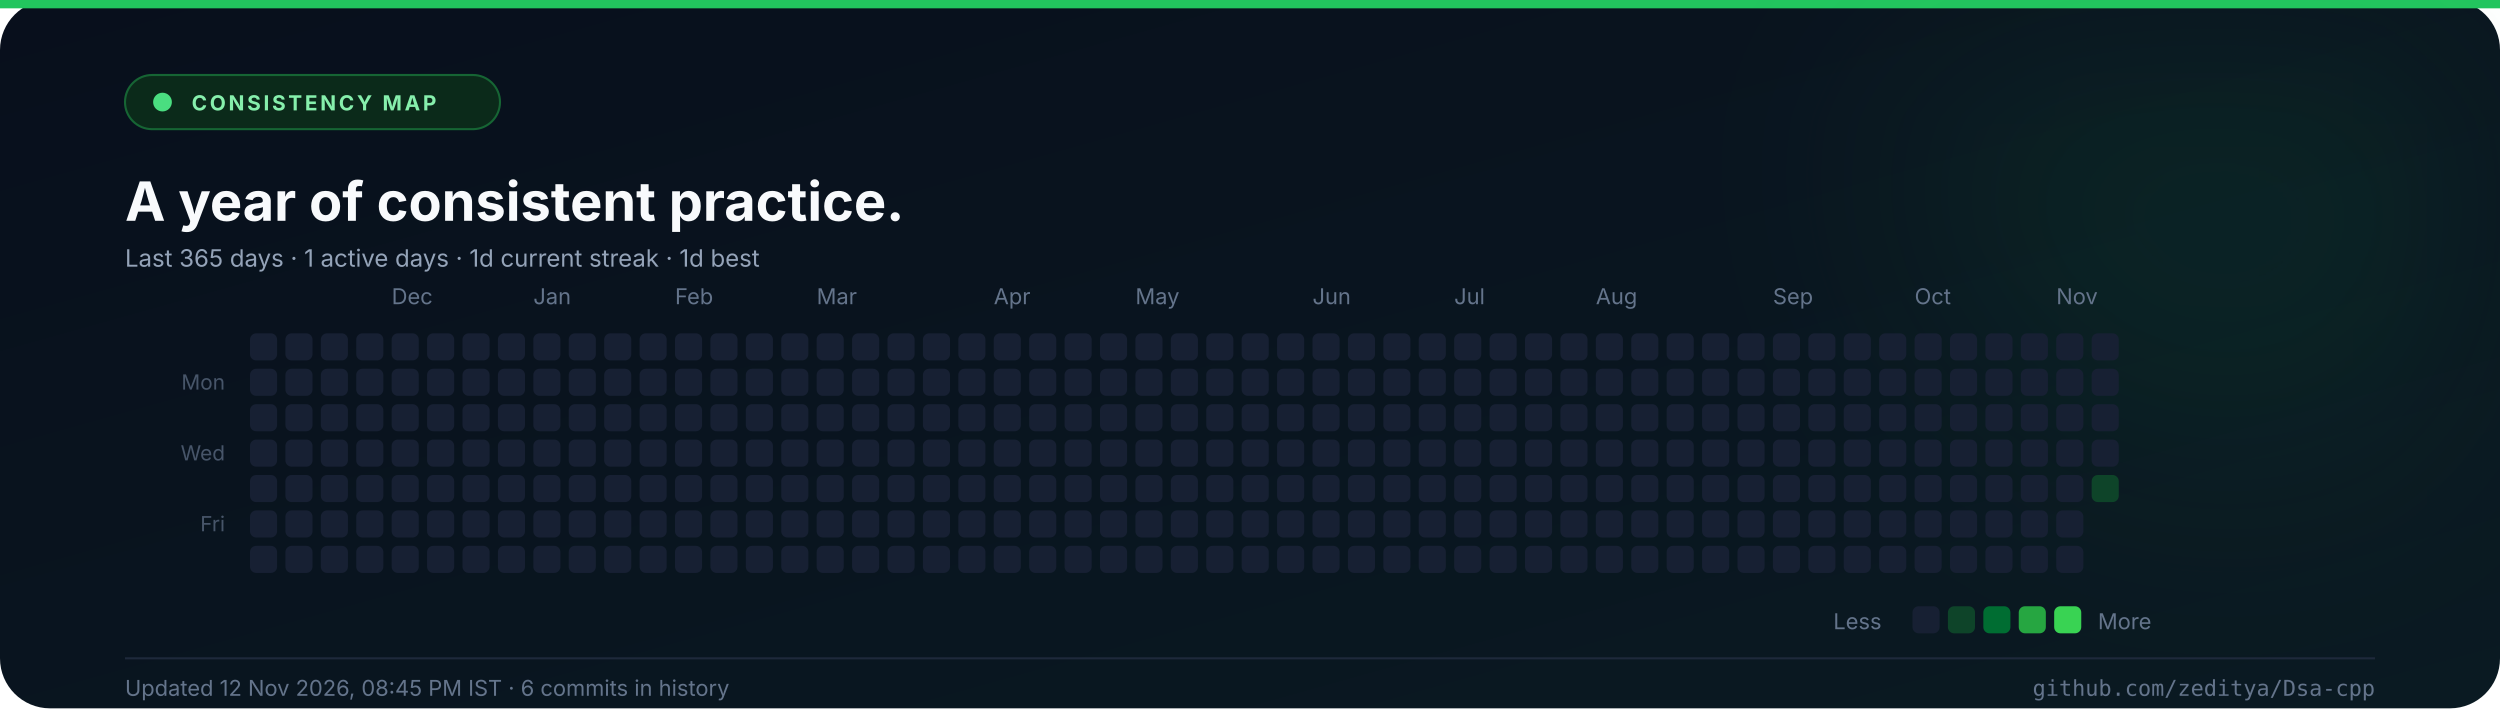
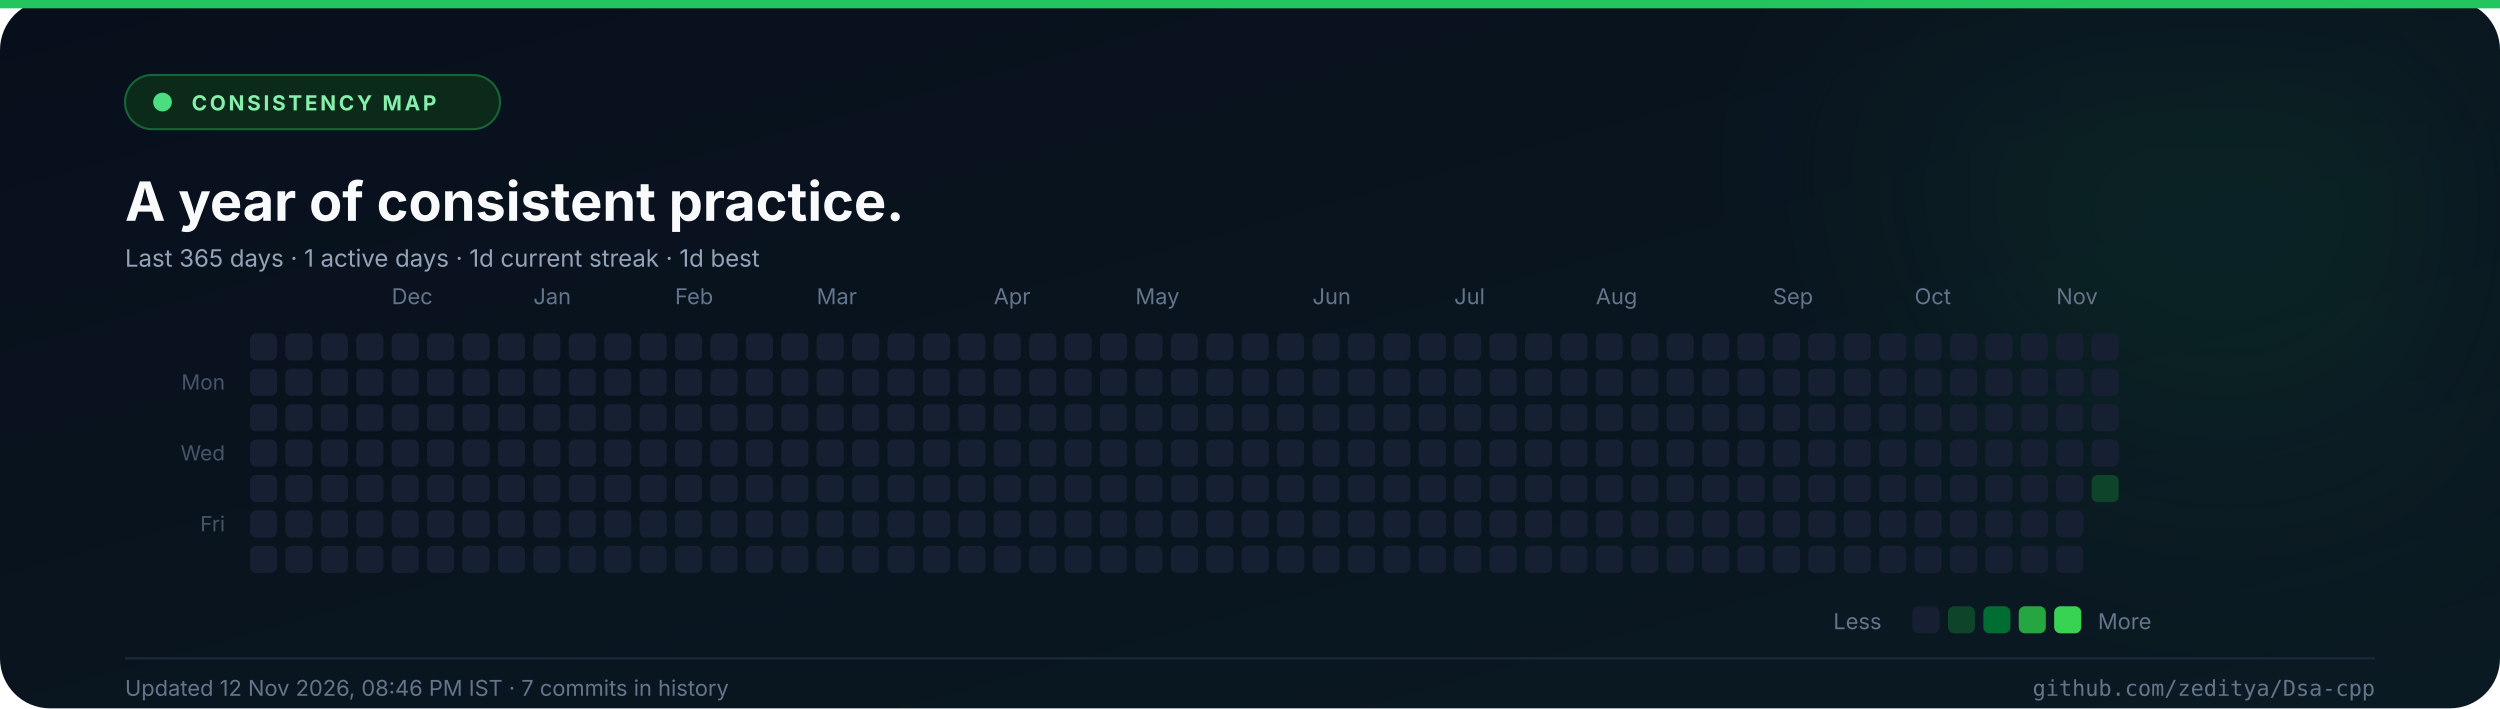
<svg xmlns="http://www.w3.org/2000/svg" width="1200" height="340" viewBox="0 0 1200 340" role="img" aria-label="Commit consistency heatmap for the last 365 days">
  <defs>
    <linearGradient id="abg" x1="0" y1="0" x2="1" y2="1">
      <stop offset="0%" stop-color="#080f1c" />
      <stop offset="100%" stop-color="#0a1a22" />
    </linearGradient>
    <filter id="aglow" x="-50%" y="-50%" width="200%" height="200%">
      <feGaussianBlur stdDeviation="60" />
    </filter>
  </defs>
  <rect width="1200" height="340" rx="24" fill="url(#abg)" />
  <rect x="0" y="0" width="1200" height="4" fill="#22c55e" />
  <circle cx="1070" cy="70" r="150" fill="#22c55e" opacity="0.08" filter="url(#aglow)" />
  <rect x="60" y="36" width="180" height="26" rx="13" fill="#0b2a1a" stroke="#166534" />
  <circle cx="78" cy="49" r="4.5" fill="#4ade80" />
  <text x="92" y="53" font-family="Inter, 'Segoe UI', 'Helvetica Neue', Arial, sans-serif" font-size="10" font-weight="700" fill="#86efac" text-anchor="start" letter-spacing="1.3">CONSISTENCY MAP</text>
  <text x="60" y="106" font-family="Inter, 'Segoe UI', 'Helvetica Neue', Arial, sans-serif" font-size="26" font-weight="700" fill="#f8fafc" text-anchor="start">A year of consistent practice.</text>
  <text x="60" y="128" font-family="Inter, 'Segoe UI', 'Helvetica Neue', Arial, sans-serif" font-size="11.5" font-weight="400" fill="#94a3b8" text-anchor="start">Last 365 days  ·  1 active days  ·  1d current streak  ·  1d best</text>
  <text x="188" y="146" font-family="Inter, 'Segoe UI', 'Helvetica Neue', Arial, sans-serif" font-size="10.5" font-weight="400" fill="#64748b" text-anchor="start">Dec</text>
  <text x="256" y="146" font-family="Inter, 'Segoe UI', 'Helvetica Neue', Arial, sans-serif" font-size="10.5" font-weight="400" fill="#64748b" text-anchor="start">Jan</text>
  <text x="324" y="146" font-family="Inter, 'Segoe UI', 'Helvetica Neue', Arial, sans-serif" font-size="10.5" font-weight="400" fill="#64748b" text-anchor="start">Feb</text>
  <text x="392" y="146" font-family="Inter, 'Segoe UI', 'Helvetica Neue', Arial, sans-serif" font-size="10.5" font-weight="400" fill="#64748b" text-anchor="start">Mar</text>
  <text x="477" y="146" font-family="Inter, 'Segoe UI', 'Helvetica Neue', Arial, sans-serif" font-size="10.5" font-weight="400" fill="#64748b" text-anchor="start">Apr</text>
  <text x="545" y="146" font-family="Inter, 'Segoe UI', 'Helvetica Neue', Arial, sans-serif" font-size="10.5" font-weight="400" fill="#64748b" text-anchor="start">May</text>
  <text x="630" y="146" font-family="Inter, 'Segoe UI', 'Helvetica Neue', Arial, sans-serif" font-size="10.5" font-weight="400" fill="#64748b" text-anchor="start">Jun</text>
  <text x="698" y="146" font-family="Inter, 'Segoe UI', 'Helvetica Neue', Arial, sans-serif" font-size="10.5" font-weight="400" fill="#64748b" text-anchor="start">Jul</text>
  <text x="766" y="146" font-family="Inter, 'Segoe UI', 'Helvetica Neue', Arial, sans-serif" font-size="10.5" font-weight="400" fill="#64748b" text-anchor="start">Aug</text>
  <text x="851" y="146" font-family="Inter, 'Segoe UI', 'Helvetica Neue', Arial, sans-serif" font-size="10.5" font-weight="400" fill="#64748b" text-anchor="start">Sep</text>
  <text x="919" y="146" font-family="Inter, 'Segoe UI', 'Helvetica Neue', Arial, sans-serif" font-size="10.5" font-weight="400" fill="#64748b" text-anchor="start">Oct</text>
  <text x="987" y="146" font-family="Inter, 'Segoe UI', 'Helvetica Neue', Arial, sans-serif" font-size="10.5" font-weight="400" fill="#64748b" text-anchor="start">Nov</text>
  <text x="108" y="187" font-family="Inter, 'Segoe UI', 'Helvetica Neue', Arial, sans-serif" font-size="10" font-weight="400" fill="#475569" text-anchor="end">Mon</text>
  <text x="108" y="221" font-family="Inter, 'Segoe UI', 'Helvetica Neue', Arial, sans-serif" font-size="10" font-weight="400" fill="#475569" text-anchor="end">Wed</text>
  <text x="108" y="255" font-family="Inter, 'Segoe UI', 'Helvetica Neue', Arial, sans-serif" font-size="10" font-weight="400" fill="#475569" text-anchor="end">Fri</text>
  <rect x="120" y="160" width="13" height="13" rx="3" fill="#172033" />
  <rect x="120" y="177" width="13" height="13" rx="3" fill="#172033" />
  <rect x="120" y="194" width="13" height="13" rx="3" fill="#172033" />
  <rect x="120" y="211" width="13" height="13" rx="3" fill="#172033" />
  <rect x="120" y="228" width="13" height="13" rx="3" fill="#172033" />
  <rect x="120" y="245" width="13" height="13" rx="3" fill="#172033" />
  <rect x="120" y="262" width="13" height="13" rx="3" fill="#172033" />
  <rect x="137" y="160" width="13" height="13" rx="3" fill="#172033" />
  <rect x="137" y="177" width="13" height="13" rx="3" fill="#172033" />
  <rect x="137" y="194" width="13" height="13" rx="3" fill="#172033" />
  <rect x="137" y="211" width="13" height="13" rx="3" fill="#172033" />
  <rect x="137" y="228" width="13" height="13" rx="3" fill="#172033" />
  <rect x="137" y="245" width="13" height="13" rx="3" fill="#172033" />
  <rect x="137" y="262" width="13" height="13" rx="3" fill="#172033" />
  <rect x="154" y="160" width="13" height="13" rx="3" fill="#172033" />
  <rect x="154" y="177" width="13" height="13" rx="3" fill="#172033" />
  <rect x="154" y="194" width="13" height="13" rx="3" fill="#172033" />
  <rect x="154" y="211" width="13" height="13" rx="3" fill="#172033" />
  <rect x="154" y="228" width="13" height="13" rx="3" fill="#172033" />
  <rect x="154" y="245" width="13" height="13" rx="3" fill="#172033" />
  <rect x="154" y="262" width="13" height="13" rx="3" fill="#172033" />
  <rect x="171" y="160" width="13" height="13" rx="3" fill="#172033" />
  <rect x="171" y="177" width="13" height="13" rx="3" fill="#172033" />
  <rect x="171" y="194" width="13" height="13" rx="3" fill="#172033" />
  <rect x="171" y="211" width="13" height="13" rx="3" fill="#172033" />
  <rect x="171" y="228" width="13" height="13" rx="3" fill="#172033" />
  <rect x="171" y="245" width="13" height="13" rx="3" fill="#172033" />
  <rect x="171" y="262" width="13" height="13" rx="3" fill="#172033" />
  <rect x="188" y="160" width="13" height="13" rx="3" fill="#172033" />
  <rect x="188" y="177" width="13" height="13" rx="3" fill="#172033" />
  <rect x="188" y="194" width="13" height="13" rx="3" fill="#172033" />
  <rect x="188" y="211" width="13" height="13" rx="3" fill="#172033" />
  <rect x="188" y="228" width="13" height="13" rx="3" fill="#172033" />
  <rect x="188" y="245" width="13" height="13" rx="3" fill="#172033" />
  <rect x="188" y="262" width="13" height="13" rx="3" fill="#172033" />
  <rect x="205" y="160" width="13" height="13" rx="3" fill="#172033" />
  <rect x="205" y="177" width="13" height="13" rx="3" fill="#172033" />
  <rect x="205" y="194" width="13" height="13" rx="3" fill="#172033" />
  <rect x="205" y="211" width="13" height="13" rx="3" fill="#172033" />
  <rect x="205" y="228" width="13" height="13" rx="3" fill="#172033" />
  <rect x="205" y="245" width="13" height="13" rx="3" fill="#172033" />
  <rect x="205" y="262" width="13" height="13" rx="3" fill="#172033" />
  <rect x="222" y="160" width="13" height="13" rx="3" fill="#172033" />
  <rect x="222" y="177" width="13" height="13" rx="3" fill="#172033" />
  <rect x="222" y="194" width="13" height="13" rx="3" fill="#172033" />
  <rect x="222" y="211" width="13" height="13" rx="3" fill="#172033" />
  <rect x="222" y="228" width="13" height="13" rx="3" fill="#172033" />
  <rect x="222" y="245" width="13" height="13" rx="3" fill="#172033" />
  <rect x="222" y="262" width="13" height="13" rx="3" fill="#172033" />
  <rect x="239" y="160" width="13" height="13" rx="3" fill="#172033" />
  <rect x="239" y="177" width="13" height="13" rx="3" fill="#172033" />
  <rect x="239" y="194" width="13" height="13" rx="3" fill="#172033" />
  <rect x="239" y="211" width="13" height="13" rx="3" fill="#172033" />
  <rect x="239" y="228" width="13" height="13" rx="3" fill="#172033" />
  <rect x="239" y="245" width="13" height="13" rx="3" fill="#172033" />
  <rect x="239" y="262" width="13" height="13" rx="3" fill="#172033" />
  <rect x="256" y="160" width="13" height="13" rx="3" fill="#172033" />
  <rect x="256" y="177" width="13" height="13" rx="3" fill="#172033" />
  <rect x="256" y="194" width="13" height="13" rx="3" fill="#172033" />
  <rect x="256" y="211" width="13" height="13" rx="3" fill="#172033" />
  <rect x="256" y="228" width="13" height="13" rx="3" fill="#172033" />
  <rect x="256" y="245" width="13" height="13" rx="3" fill="#172033" />
  <rect x="256" y="262" width="13" height="13" rx="3" fill="#172033" />
  <rect x="273" y="160" width="13" height="13" rx="3" fill="#172033" />
  <rect x="273" y="177" width="13" height="13" rx="3" fill="#172033" />
  <rect x="273" y="194" width="13" height="13" rx="3" fill="#172033" />
  <rect x="273" y="211" width="13" height="13" rx="3" fill="#172033" />
  <rect x="273" y="228" width="13" height="13" rx="3" fill="#172033" />
  <rect x="273" y="245" width="13" height="13" rx="3" fill="#172033" />
  <rect x="273" y="262" width="13" height="13" rx="3" fill="#172033" />
  <rect x="290" y="160" width="13" height="13" rx="3" fill="#172033" />
  <rect x="290" y="177" width="13" height="13" rx="3" fill="#172033" />
  <rect x="290" y="194" width="13" height="13" rx="3" fill="#172033" />
  <rect x="290" y="211" width="13" height="13" rx="3" fill="#172033" />
  <rect x="290" y="228" width="13" height="13" rx="3" fill="#172033" />
  <rect x="290" y="245" width="13" height="13" rx="3" fill="#172033" />
  <rect x="290" y="262" width="13" height="13" rx="3" fill="#172033" />
  <rect x="307" y="160" width="13" height="13" rx="3" fill="#172033" />
  <rect x="307" y="177" width="13" height="13" rx="3" fill="#172033" />
  <rect x="307" y="194" width="13" height="13" rx="3" fill="#172033" />
  <rect x="307" y="211" width="13" height="13" rx="3" fill="#172033" />
  <rect x="307" y="228" width="13" height="13" rx="3" fill="#172033" />
  <rect x="307" y="245" width="13" height="13" rx="3" fill="#172033" />
  <rect x="307" y="262" width="13" height="13" rx="3" fill="#172033" />
  <rect x="324" y="160" width="13" height="13" rx="3" fill="#172033" />
  <rect x="324" y="177" width="13" height="13" rx="3" fill="#172033" />
  <rect x="324" y="194" width="13" height="13" rx="3" fill="#172033" />
  <rect x="324" y="211" width="13" height="13" rx="3" fill="#172033" />
  <rect x="324" y="228" width="13" height="13" rx="3" fill="#172033" />
  <rect x="324" y="245" width="13" height="13" rx="3" fill="#172033" />
  <rect x="324" y="262" width="13" height="13" rx="3" fill="#172033" />
  <rect x="341" y="160" width="13" height="13" rx="3" fill="#172033" />
  <rect x="341" y="177" width="13" height="13" rx="3" fill="#172033" />
  <rect x="341" y="194" width="13" height="13" rx="3" fill="#172033" />
  <rect x="341" y="211" width="13" height="13" rx="3" fill="#172033" />
  <rect x="341" y="228" width="13" height="13" rx="3" fill="#172033" />
  <rect x="341" y="245" width="13" height="13" rx="3" fill="#172033" />
  <rect x="341" y="262" width="13" height="13" rx="3" fill="#172033" />
  <rect x="358" y="160" width="13" height="13" rx="3" fill="#172033" />
  <rect x="358" y="177" width="13" height="13" rx="3" fill="#172033" />
  <rect x="358" y="194" width="13" height="13" rx="3" fill="#172033" />
  <rect x="358" y="211" width="13" height="13" rx="3" fill="#172033" />
  <rect x="358" y="228" width="13" height="13" rx="3" fill="#172033" />
  <rect x="358" y="245" width="13" height="13" rx="3" fill="#172033" />
  <rect x="358" y="262" width="13" height="13" rx="3" fill="#172033" />
  <rect x="375" y="160" width="13" height="13" rx="3" fill="#172033" />
  <rect x="375" y="177" width="13" height="13" rx="3" fill="#172033" />
  <rect x="375" y="194" width="13" height="13" rx="3" fill="#172033" />
  <rect x="375" y="211" width="13" height="13" rx="3" fill="#172033" />
  <rect x="375" y="228" width="13" height="13" rx="3" fill="#172033" />
  <rect x="375" y="245" width="13" height="13" rx="3" fill="#172033" />
  <rect x="375" y="262" width="13" height="13" rx="3" fill="#172033" />
  <rect x="392" y="160" width="13" height="13" rx="3" fill="#172033" />
  <rect x="392" y="177" width="13" height="13" rx="3" fill="#172033" />
  <rect x="392" y="194" width="13" height="13" rx="3" fill="#172033" />
  <rect x="392" y="211" width="13" height="13" rx="3" fill="#172033" />
  <rect x="392" y="228" width="13" height="13" rx="3" fill="#172033" />
  <rect x="392" y="245" width="13" height="13" rx="3" fill="#172033" />
  <rect x="392" y="262" width="13" height="13" rx="3" fill="#172033" />
  <rect x="409" y="160" width="13" height="13" rx="3" fill="#172033" />
  <rect x="409" y="177" width="13" height="13" rx="3" fill="#172033" />
  <rect x="409" y="194" width="13" height="13" rx="3" fill="#172033" />
  <rect x="409" y="211" width="13" height="13" rx="3" fill="#172033" />
  <rect x="409" y="228" width="13" height="13" rx="3" fill="#172033" />
  <rect x="409" y="245" width="13" height="13" rx="3" fill="#172033" />
  <rect x="409" y="262" width="13" height="13" rx="3" fill="#172033" />
  <rect x="426" y="160" width="13" height="13" rx="3" fill="#172033" />
  <rect x="426" y="177" width="13" height="13" rx="3" fill="#172033" />
  <rect x="426" y="194" width="13" height="13" rx="3" fill="#172033" />
  <rect x="426" y="211" width="13" height="13" rx="3" fill="#172033" />
  <rect x="426" y="228" width="13" height="13" rx="3" fill="#172033" />
  <rect x="426" y="245" width="13" height="13" rx="3" fill="#172033" />
  <rect x="426" y="262" width="13" height="13" rx="3" fill="#172033" />
  <rect x="443" y="160" width="13" height="13" rx="3" fill="#172033" />
  <rect x="443" y="177" width="13" height="13" rx="3" fill="#172033" />
  <rect x="443" y="194" width="13" height="13" rx="3" fill="#172033" />
  <rect x="443" y="211" width="13" height="13" rx="3" fill="#172033" />
  <rect x="443" y="228" width="13" height="13" rx="3" fill="#172033" />
  <rect x="443" y="245" width="13" height="13" rx="3" fill="#172033" />
  <rect x="443" y="262" width="13" height="13" rx="3" fill="#172033" />
  <rect x="460" y="160" width="13" height="13" rx="3" fill="#172033" />
  <rect x="460" y="177" width="13" height="13" rx="3" fill="#172033" />
  <rect x="460" y="194" width="13" height="13" rx="3" fill="#172033" />
  <rect x="460" y="211" width="13" height="13" rx="3" fill="#172033" />
  <rect x="460" y="228" width="13" height="13" rx="3" fill="#172033" />
  <rect x="460" y="245" width="13" height="13" rx="3" fill="#172033" />
  <rect x="460" y="262" width="13" height="13" rx="3" fill="#172033" />
  <rect x="477" y="160" width="13" height="13" rx="3" fill="#172033" />
  <rect x="477" y="177" width="13" height="13" rx="3" fill="#172033" />
  <rect x="477" y="194" width="13" height="13" rx="3" fill="#172033" />
  <rect x="477" y="211" width="13" height="13" rx="3" fill="#172033" />
  <rect x="477" y="228" width="13" height="13" rx="3" fill="#172033" />
  <rect x="477" y="245" width="13" height="13" rx="3" fill="#172033" />
  <rect x="477" y="262" width="13" height="13" rx="3" fill="#172033" />
  <rect x="494" y="160" width="13" height="13" rx="3" fill="#172033" />
  <rect x="494" y="177" width="13" height="13" rx="3" fill="#172033" />
  <rect x="494" y="194" width="13" height="13" rx="3" fill="#172033" />
  <rect x="494" y="211" width="13" height="13" rx="3" fill="#172033" />
  <rect x="494" y="228" width="13" height="13" rx="3" fill="#172033" />
  <rect x="494" y="245" width="13" height="13" rx="3" fill="#172033" />
  <rect x="494" y="262" width="13" height="13" rx="3" fill="#172033" />
  <rect x="511" y="160" width="13" height="13" rx="3" fill="#172033" />
  <rect x="511" y="177" width="13" height="13" rx="3" fill="#172033" />
  <rect x="511" y="194" width="13" height="13" rx="3" fill="#172033" />
  <rect x="511" y="211" width="13" height="13" rx="3" fill="#172033" />
  <rect x="511" y="228" width="13" height="13" rx="3" fill="#172033" />
  <rect x="511" y="245" width="13" height="13" rx="3" fill="#172033" />
  <rect x="511" y="262" width="13" height="13" rx="3" fill="#172033" />
  <rect x="528" y="160" width="13" height="13" rx="3" fill="#172033" />
  <rect x="528" y="177" width="13" height="13" rx="3" fill="#172033" />
  <rect x="528" y="194" width="13" height="13" rx="3" fill="#172033" />
  <rect x="528" y="211" width="13" height="13" rx="3" fill="#172033" />
  <rect x="528" y="228" width="13" height="13" rx="3" fill="#172033" />
  <rect x="528" y="245" width="13" height="13" rx="3" fill="#172033" />
  <rect x="528" y="262" width="13" height="13" rx="3" fill="#172033" />
  <rect x="545" y="160" width="13" height="13" rx="3" fill="#172033" />
  <rect x="545" y="177" width="13" height="13" rx="3" fill="#172033" />
  <rect x="545" y="194" width="13" height="13" rx="3" fill="#172033" />
  <rect x="545" y="211" width="13" height="13" rx="3" fill="#172033" />
  <rect x="545" y="228" width="13" height="13" rx="3" fill="#172033" />
  <rect x="545" y="245" width="13" height="13" rx="3" fill="#172033" />
  <rect x="545" y="262" width="13" height="13" rx="3" fill="#172033" />
  <rect x="562" y="160" width="13" height="13" rx="3" fill="#172033" />
  <rect x="562" y="177" width="13" height="13" rx="3" fill="#172033" />
  <rect x="562" y="194" width="13" height="13" rx="3" fill="#172033" />
  <rect x="562" y="211" width="13" height="13" rx="3" fill="#172033" />
  <rect x="562" y="228" width="13" height="13" rx="3" fill="#172033" />
  <rect x="562" y="245" width="13" height="13" rx="3" fill="#172033" />
  <rect x="562" y="262" width="13" height="13" rx="3" fill="#172033" />
  <rect x="579" y="160" width="13" height="13" rx="3" fill="#172033" />
  <rect x="579" y="177" width="13" height="13" rx="3" fill="#172033" />
  <rect x="579" y="194" width="13" height="13" rx="3" fill="#172033" />
  <rect x="579" y="211" width="13" height="13" rx="3" fill="#172033" />
  <rect x="579" y="228" width="13" height="13" rx="3" fill="#172033" />
  <rect x="579" y="245" width="13" height="13" rx="3" fill="#172033" />
  <rect x="579" y="262" width="13" height="13" rx="3" fill="#172033" />
  <rect x="596" y="160" width="13" height="13" rx="3" fill="#172033" />
  <rect x="596" y="177" width="13" height="13" rx="3" fill="#172033" />
  <rect x="596" y="194" width="13" height="13" rx="3" fill="#172033" />
  <rect x="596" y="211" width="13" height="13" rx="3" fill="#172033" />
  <rect x="596" y="228" width="13" height="13" rx="3" fill="#172033" />
  <rect x="596" y="245" width="13" height="13" rx="3" fill="#172033" />
  <rect x="596" y="262" width="13" height="13" rx="3" fill="#172033" />
  <rect x="613" y="160" width="13" height="13" rx="3" fill="#172033" />
  <rect x="613" y="177" width="13" height="13" rx="3" fill="#172033" />
  <rect x="613" y="194" width="13" height="13" rx="3" fill="#172033" />
  <rect x="613" y="211" width="13" height="13" rx="3" fill="#172033" />
  <rect x="613" y="228" width="13" height="13" rx="3" fill="#172033" />
  <rect x="613" y="245" width="13" height="13" rx="3" fill="#172033" />
  <rect x="613" y="262" width="13" height="13" rx="3" fill="#172033" />
  <rect x="630" y="160" width="13" height="13" rx="3" fill="#172033" />
  <rect x="630" y="177" width="13" height="13" rx="3" fill="#172033" />
  <rect x="630" y="194" width="13" height="13" rx="3" fill="#172033" />
  <rect x="630" y="211" width="13" height="13" rx="3" fill="#172033" />
  <rect x="630" y="228" width="13" height="13" rx="3" fill="#172033" />
  <rect x="630" y="245" width="13" height="13" rx="3" fill="#172033" />
  <rect x="630" y="262" width="13" height="13" rx="3" fill="#172033" />
  <rect x="647" y="160" width="13" height="13" rx="3" fill="#172033" />
  <rect x="647" y="177" width="13" height="13" rx="3" fill="#172033" />
  <rect x="647" y="194" width="13" height="13" rx="3" fill="#172033" />
  <rect x="647" y="211" width="13" height="13" rx="3" fill="#172033" />
  <rect x="647" y="228" width="13" height="13" rx="3" fill="#172033" />
  <rect x="647" y="245" width="13" height="13" rx="3" fill="#172033" />
  <rect x="647" y="262" width="13" height="13" rx="3" fill="#172033" />
  <rect x="664" y="160" width="13" height="13" rx="3" fill="#172033" />
  <rect x="664" y="177" width="13" height="13" rx="3" fill="#172033" />
  <rect x="664" y="194" width="13" height="13" rx="3" fill="#172033" />
  <rect x="664" y="211" width="13" height="13" rx="3" fill="#172033" />
  <rect x="664" y="228" width="13" height="13" rx="3" fill="#172033" />
  <rect x="664" y="245" width="13" height="13" rx="3" fill="#172033" />
  <rect x="664" y="262" width="13" height="13" rx="3" fill="#172033" />
  <rect x="681" y="160" width="13" height="13" rx="3" fill="#172033" />
  <rect x="681" y="177" width="13" height="13" rx="3" fill="#172033" />
  <rect x="681" y="194" width="13" height="13" rx="3" fill="#172033" />
  <rect x="681" y="211" width="13" height="13" rx="3" fill="#172033" />
  <rect x="681" y="228" width="13" height="13" rx="3" fill="#172033" />
  <rect x="681" y="245" width="13" height="13" rx="3" fill="#172033" />
  <rect x="681" y="262" width="13" height="13" rx="3" fill="#172033" />
  <rect x="698" y="160" width="13" height="13" rx="3" fill="#172033" />
  <rect x="698" y="177" width="13" height="13" rx="3" fill="#172033" />
  <rect x="698" y="194" width="13" height="13" rx="3" fill="#172033" />
  <rect x="698" y="211" width="13" height="13" rx="3" fill="#172033" />
  <rect x="698" y="228" width="13" height="13" rx="3" fill="#172033" />
  <rect x="698" y="245" width="13" height="13" rx="3" fill="#172033" />
  <rect x="698" y="262" width="13" height="13" rx="3" fill="#172033" />
  <rect x="715" y="160" width="13" height="13" rx="3" fill="#172033" />
  <rect x="715" y="177" width="13" height="13" rx="3" fill="#172033" />
  <rect x="715" y="194" width="13" height="13" rx="3" fill="#172033" />
  <rect x="715" y="211" width="13" height="13" rx="3" fill="#172033" />
  <rect x="715" y="228" width="13" height="13" rx="3" fill="#172033" />
  <rect x="715" y="245" width="13" height="13" rx="3" fill="#172033" />
  <rect x="715" y="262" width="13" height="13" rx="3" fill="#172033" />
  <rect x="732" y="160" width="13" height="13" rx="3" fill="#172033" />
  <rect x="732" y="177" width="13" height="13" rx="3" fill="#172033" />
  <rect x="732" y="194" width="13" height="13" rx="3" fill="#172033" />
  <rect x="732" y="211" width="13" height="13" rx="3" fill="#172033" />
  <rect x="732" y="228" width="13" height="13" rx="3" fill="#172033" />
  <rect x="732" y="245" width="13" height="13" rx="3" fill="#172033" />
  <rect x="732" y="262" width="13" height="13" rx="3" fill="#172033" />
  <rect x="749" y="160" width="13" height="13" rx="3" fill="#172033" />
  <rect x="749" y="177" width="13" height="13" rx="3" fill="#172033" />
  <rect x="749" y="194" width="13" height="13" rx="3" fill="#172033" />
  <rect x="749" y="211" width="13" height="13" rx="3" fill="#172033" />
  <rect x="749" y="228" width="13" height="13" rx="3" fill="#172033" />
  <rect x="749" y="245" width="13" height="13" rx="3" fill="#172033" />
  <rect x="749" y="262" width="13" height="13" rx="3" fill="#172033" />
  <rect x="766" y="160" width="13" height="13" rx="3" fill="#172033" />
  <rect x="766" y="177" width="13" height="13" rx="3" fill="#172033" />
  <rect x="766" y="194" width="13" height="13" rx="3" fill="#172033" />
  <rect x="766" y="211" width="13" height="13" rx="3" fill="#172033" />
  <rect x="766" y="228" width="13" height="13" rx="3" fill="#172033" />
  <rect x="766" y="245" width="13" height="13" rx="3" fill="#172033" />
  <rect x="766" y="262" width="13" height="13" rx="3" fill="#172033" />
  <rect x="783" y="160" width="13" height="13" rx="3" fill="#172033" />
  <rect x="783" y="177" width="13" height="13" rx="3" fill="#172033" />
  <rect x="783" y="194" width="13" height="13" rx="3" fill="#172033" />
  <rect x="783" y="211" width="13" height="13" rx="3" fill="#172033" />
  <rect x="783" y="228" width="13" height="13" rx="3" fill="#172033" />
  <rect x="783" y="245" width="13" height="13" rx="3" fill="#172033" />
  <rect x="783" y="262" width="13" height="13" rx="3" fill="#172033" />
  <rect x="800" y="160" width="13" height="13" rx="3" fill="#172033" />
  <rect x="800" y="177" width="13" height="13" rx="3" fill="#172033" />
  <rect x="800" y="194" width="13" height="13" rx="3" fill="#172033" />
  <rect x="800" y="211" width="13" height="13" rx="3" fill="#172033" />
  <rect x="800" y="228" width="13" height="13" rx="3" fill="#172033" />
  <rect x="800" y="245" width="13" height="13" rx="3" fill="#172033" />
  <rect x="800" y="262" width="13" height="13" rx="3" fill="#172033" />
  <rect x="817" y="160" width="13" height="13" rx="3" fill="#172033" />
  <rect x="817" y="177" width="13" height="13" rx="3" fill="#172033" />
  <rect x="817" y="194" width="13" height="13" rx="3" fill="#172033" />
  <rect x="817" y="211" width="13" height="13" rx="3" fill="#172033" />
  <rect x="817" y="228" width="13" height="13" rx="3" fill="#172033" />
  <rect x="817" y="245" width="13" height="13" rx="3" fill="#172033" />
  <rect x="817" y="262" width="13" height="13" rx="3" fill="#172033" />
  <rect x="834" y="160" width="13" height="13" rx="3" fill="#172033" />
  <rect x="834" y="177" width="13" height="13" rx="3" fill="#172033" />
  <rect x="834" y="194" width="13" height="13" rx="3" fill="#172033" />
  <rect x="834" y="211" width="13" height="13" rx="3" fill="#172033" />
  <rect x="834" y="228" width="13" height="13" rx="3" fill="#172033" />
  <rect x="834" y="245" width="13" height="13" rx="3" fill="#172033" />
  <rect x="834" y="262" width="13" height="13" rx="3" fill="#172033" />
  <rect x="851" y="160" width="13" height="13" rx="3" fill="#172033" />
  <rect x="851" y="177" width="13" height="13" rx="3" fill="#172033" />
  <rect x="851" y="194" width="13" height="13" rx="3" fill="#172033" />
  <rect x="851" y="211" width="13" height="13" rx="3" fill="#172033" />
  <rect x="851" y="228" width="13" height="13" rx="3" fill="#172033" />
  <rect x="851" y="245" width="13" height="13" rx="3" fill="#172033" />
  <rect x="851" y="262" width="13" height="13" rx="3" fill="#172033" />
  <rect x="868" y="160" width="13" height="13" rx="3" fill="#172033" />
  <rect x="868" y="177" width="13" height="13" rx="3" fill="#172033" />
  <rect x="868" y="194" width="13" height="13" rx="3" fill="#172033" />
  <rect x="868" y="211" width="13" height="13" rx="3" fill="#172033" />
  <rect x="868" y="228" width="13" height="13" rx="3" fill="#172033" />
  <rect x="868" y="245" width="13" height="13" rx="3" fill="#172033" />
  <rect x="868" y="262" width="13" height="13" rx="3" fill="#172033" />
  <rect x="885" y="160" width="13" height="13" rx="3" fill="#172033" />
  <rect x="885" y="177" width="13" height="13" rx="3" fill="#172033" />
  <rect x="885" y="194" width="13" height="13" rx="3" fill="#172033" />
  <rect x="885" y="211" width="13" height="13" rx="3" fill="#172033" />
  <rect x="885" y="228" width="13" height="13" rx="3" fill="#172033" />
  <rect x="885" y="245" width="13" height="13" rx="3" fill="#172033" />
  <rect x="885" y="262" width="13" height="13" rx="3" fill="#172033" />
  <rect x="902" y="160" width="13" height="13" rx="3" fill="#172033" />
  <rect x="902" y="177" width="13" height="13" rx="3" fill="#172033" />
  <rect x="902" y="194" width="13" height="13" rx="3" fill="#172033" />
  <rect x="902" y="211" width="13" height="13" rx="3" fill="#172033" />
  <rect x="902" y="228" width="13" height="13" rx="3" fill="#172033" />
  <rect x="902" y="245" width="13" height="13" rx="3" fill="#172033" />
  <rect x="902" y="262" width="13" height="13" rx="3" fill="#172033" />
  <rect x="919" y="160" width="13" height="13" rx="3" fill="#172033" />
  <rect x="919" y="177" width="13" height="13" rx="3" fill="#172033" />
  <rect x="919" y="194" width="13" height="13" rx="3" fill="#172033" />
  <rect x="919" y="211" width="13" height="13" rx="3" fill="#172033" />
  <rect x="919" y="228" width="13" height="13" rx="3" fill="#172033" />
  <rect x="919" y="245" width="13" height="13" rx="3" fill="#172033" />
  <rect x="919" y="262" width="13" height="13" rx="3" fill="#172033" />
  <rect x="936" y="160" width="13" height="13" rx="3" fill="#172033" />
  <rect x="936" y="177" width="13" height="13" rx="3" fill="#172033" />
  <rect x="936" y="194" width="13" height="13" rx="3" fill="#172033" />
  <rect x="936" y="211" width="13" height="13" rx="3" fill="#172033" />
  <rect x="936" y="228" width="13" height="13" rx="3" fill="#172033" />
  <rect x="936" y="245" width="13" height="13" rx="3" fill="#172033" />
  <rect x="936" y="262" width="13" height="13" rx="3" fill="#172033" />
  <rect x="953" y="160" width="13" height="13" rx="3" fill="#172033" />
  <rect x="953" y="177" width="13" height="13" rx="3" fill="#172033" />
  <rect x="953" y="194" width="13" height="13" rx="3" fill="#172033" />
  <rect x="953" y="211" width="13" height="13" rx="3" fill="#172033" />
  <rect x="953" y="228" width="13" height="13" rx="3" fill="#172033" />
  <rect x="953" y="245" width="13" height="13" rx="3" fill="#172033" />
  <rect x="953" y="262" width="13" height="13" rx="3" fill="#172033" />
  <rect x="970" y="160" width="13" height="13" rx="3" fill="#172033" />
  <rect x="970" y="177" width="13" height="13" rx="3" fill="#172033" />
  <rect x="970" y="194" width="13" height="13" rx="3" fill="#172033" />
  <rect x="970" y="211" width="13" height="13" rx="3" fill="#172033" />
  <rect x="970" y="228" width="13" height="13" rx="3" fill="#172033" />
  <rect x="970" y="245" width="13" height="13" rx="3" fill="#172033" />
  <rect x="970" y="262" width="13" height="13" rx="3" fill="#172033" />
  <rect x="987" y="160" width="13" height="13" rx="3" fill="#172033" />
  <rect x="987" y="177" width="13" height="13" rx="3" fill="#172033" />
  <rect x="987" y="194" width="13" height="13" rx="3" fill="#172033" />
  <rect x="987" y="211" width="13" height="13" rx="3" fill="#172033" />
  <rect x="987" y="228" width="13" height="13" rx="3" fill="#172033" />
  <rect x="987" y="245" width="13" height="13" rx="3" fill="#172033" />
  <rect x="987" y="262" width="13" height="13" rx="3" fill="#172033" />
  <rect x="1004" y="160" width="13" height="13" rx="3" fill="#172033" />
  <rect x="1004" y="177" width="13" height="13" rx="3" fill="#172033" />
  <rect x="1004" y="194" width="13" height="13" rx="3" fill="#172033" />
  <rect x="1004" y="211" width="13" height="13" rx="3" fill="#172033" />
  <rect x="1004" y="228" width="13" height="13" rx="3" fill="#0e4429" />
  <text x="880" y="302" font-family="Inter, 'Segoe UI', 'Helvetica Neue', Arial, sans-serif" font-size="10.5" font-weight="400" fill="#64748b" text-anchor="start">Less</text>
  <rect x="918" y="291" width="13" height="13" rx="3" fill="#172033" />
  <rect x="935" y="291" width="13" height="13" rx="3" fill="#0e4429" />
  <rect x="952" y="291" width="13" height="13" rx="3" fill="#006d32" />
  <rect x="969" y="291" width="13" height="13" rx="3" fill="#26a641" />
  <rect x="986" y="291" width="13" height="13" rx="3" fill="#39d353" />
  <text x="1007" y="302" font-family="Inter, 'Segoe UI', 'Helvetica Neue', Arial, sans-serif" font-size="10.5" font-weight="400" fill="#64748b" text-anchor="start">More</text>
  <line x1="60" y1="316" x2="1140" y2="316" stroke="#1e293b" stroke-width="1" />
-   <text x="60" y="334" font-family="Inter, 'Segoe UI', 'Helvetica Neue', Arial, sans-serif" font-size="10.5" font-weight="400" fill="#64748b" text-anchor="start">Updated 12 Nov 2026, 08:45 PM IST  ·  6 commits in history</text>
+   <text x="60" y="334" font-family="Inter, 'Segoe UI', 'Helvetica Neue', Arial, sans-serif" font-size="10.5" font-weight="400" fill="#64748b" text-anchor="start">Updated 12 Nov 2026, 08:46 PM IST  ·  7 commits in history</text>
  <text x="1140" y="334" font-family="'JetBrains Mono', 'Fira Code', 'SFMono-Regular', Consolas, monospace" font-size="10.5" font-weight="400" fill="#64748b" text-anchor="end">github.com/zeditya/Dsa-cpp</text>
</svg>
